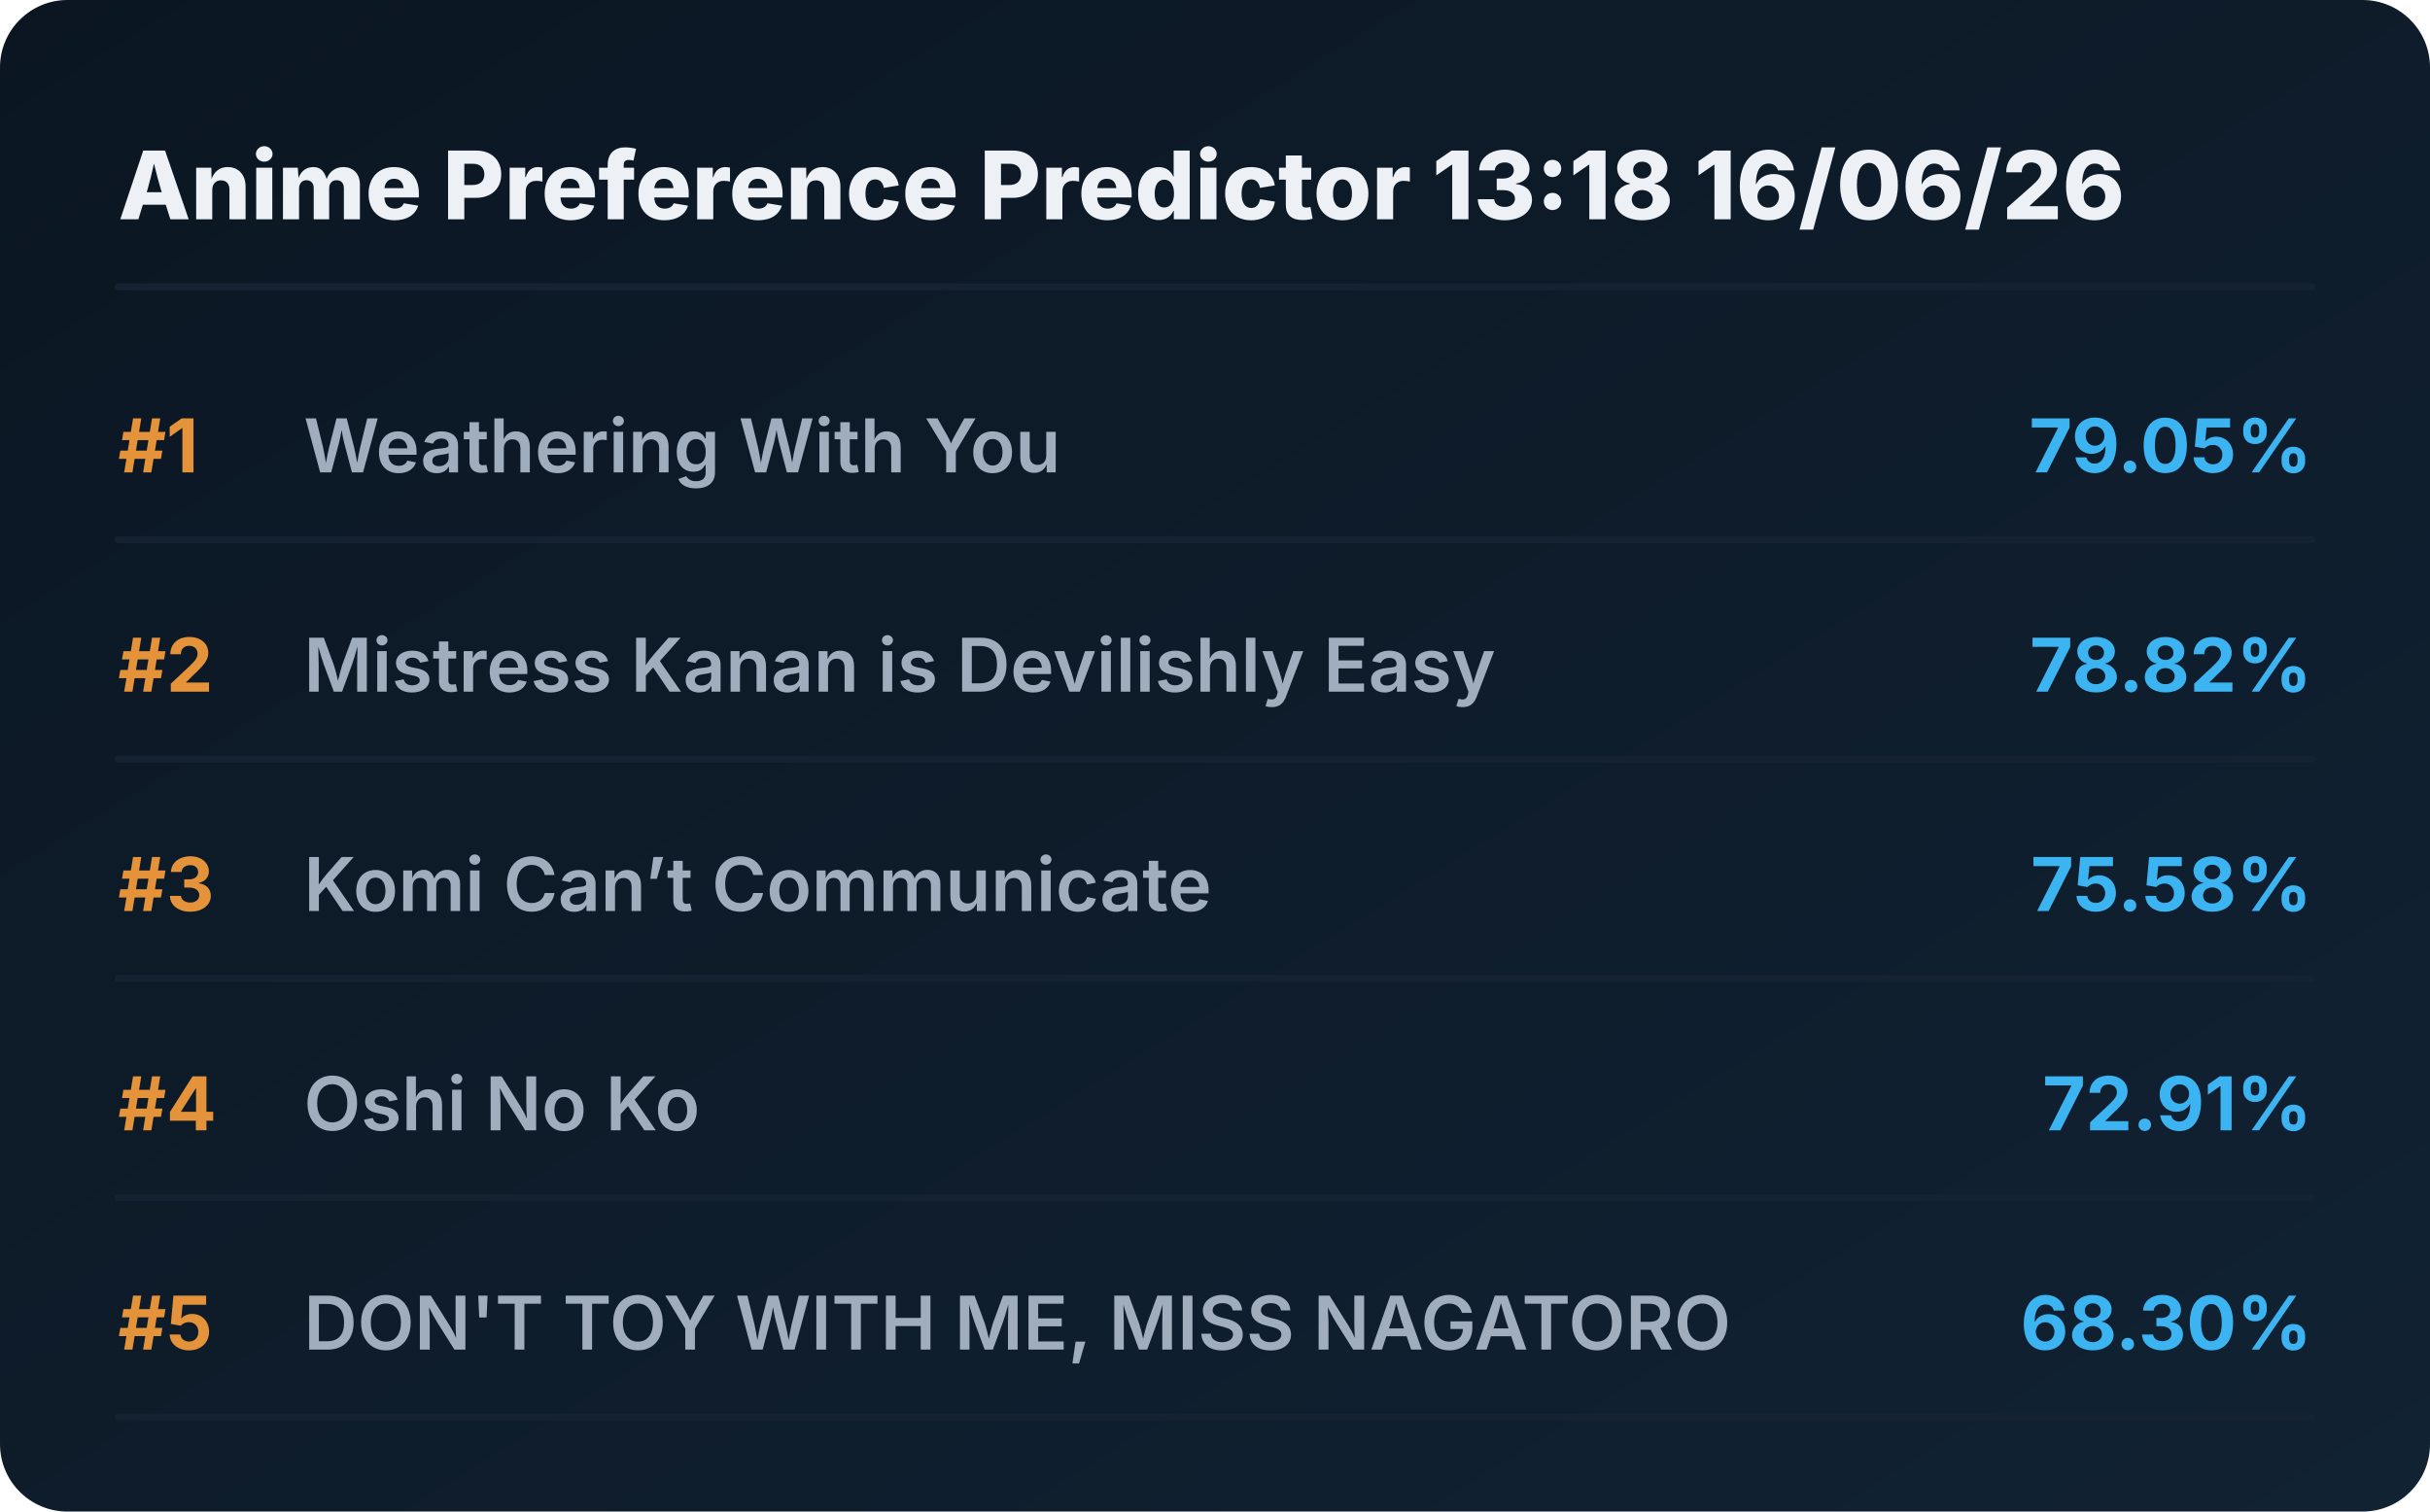
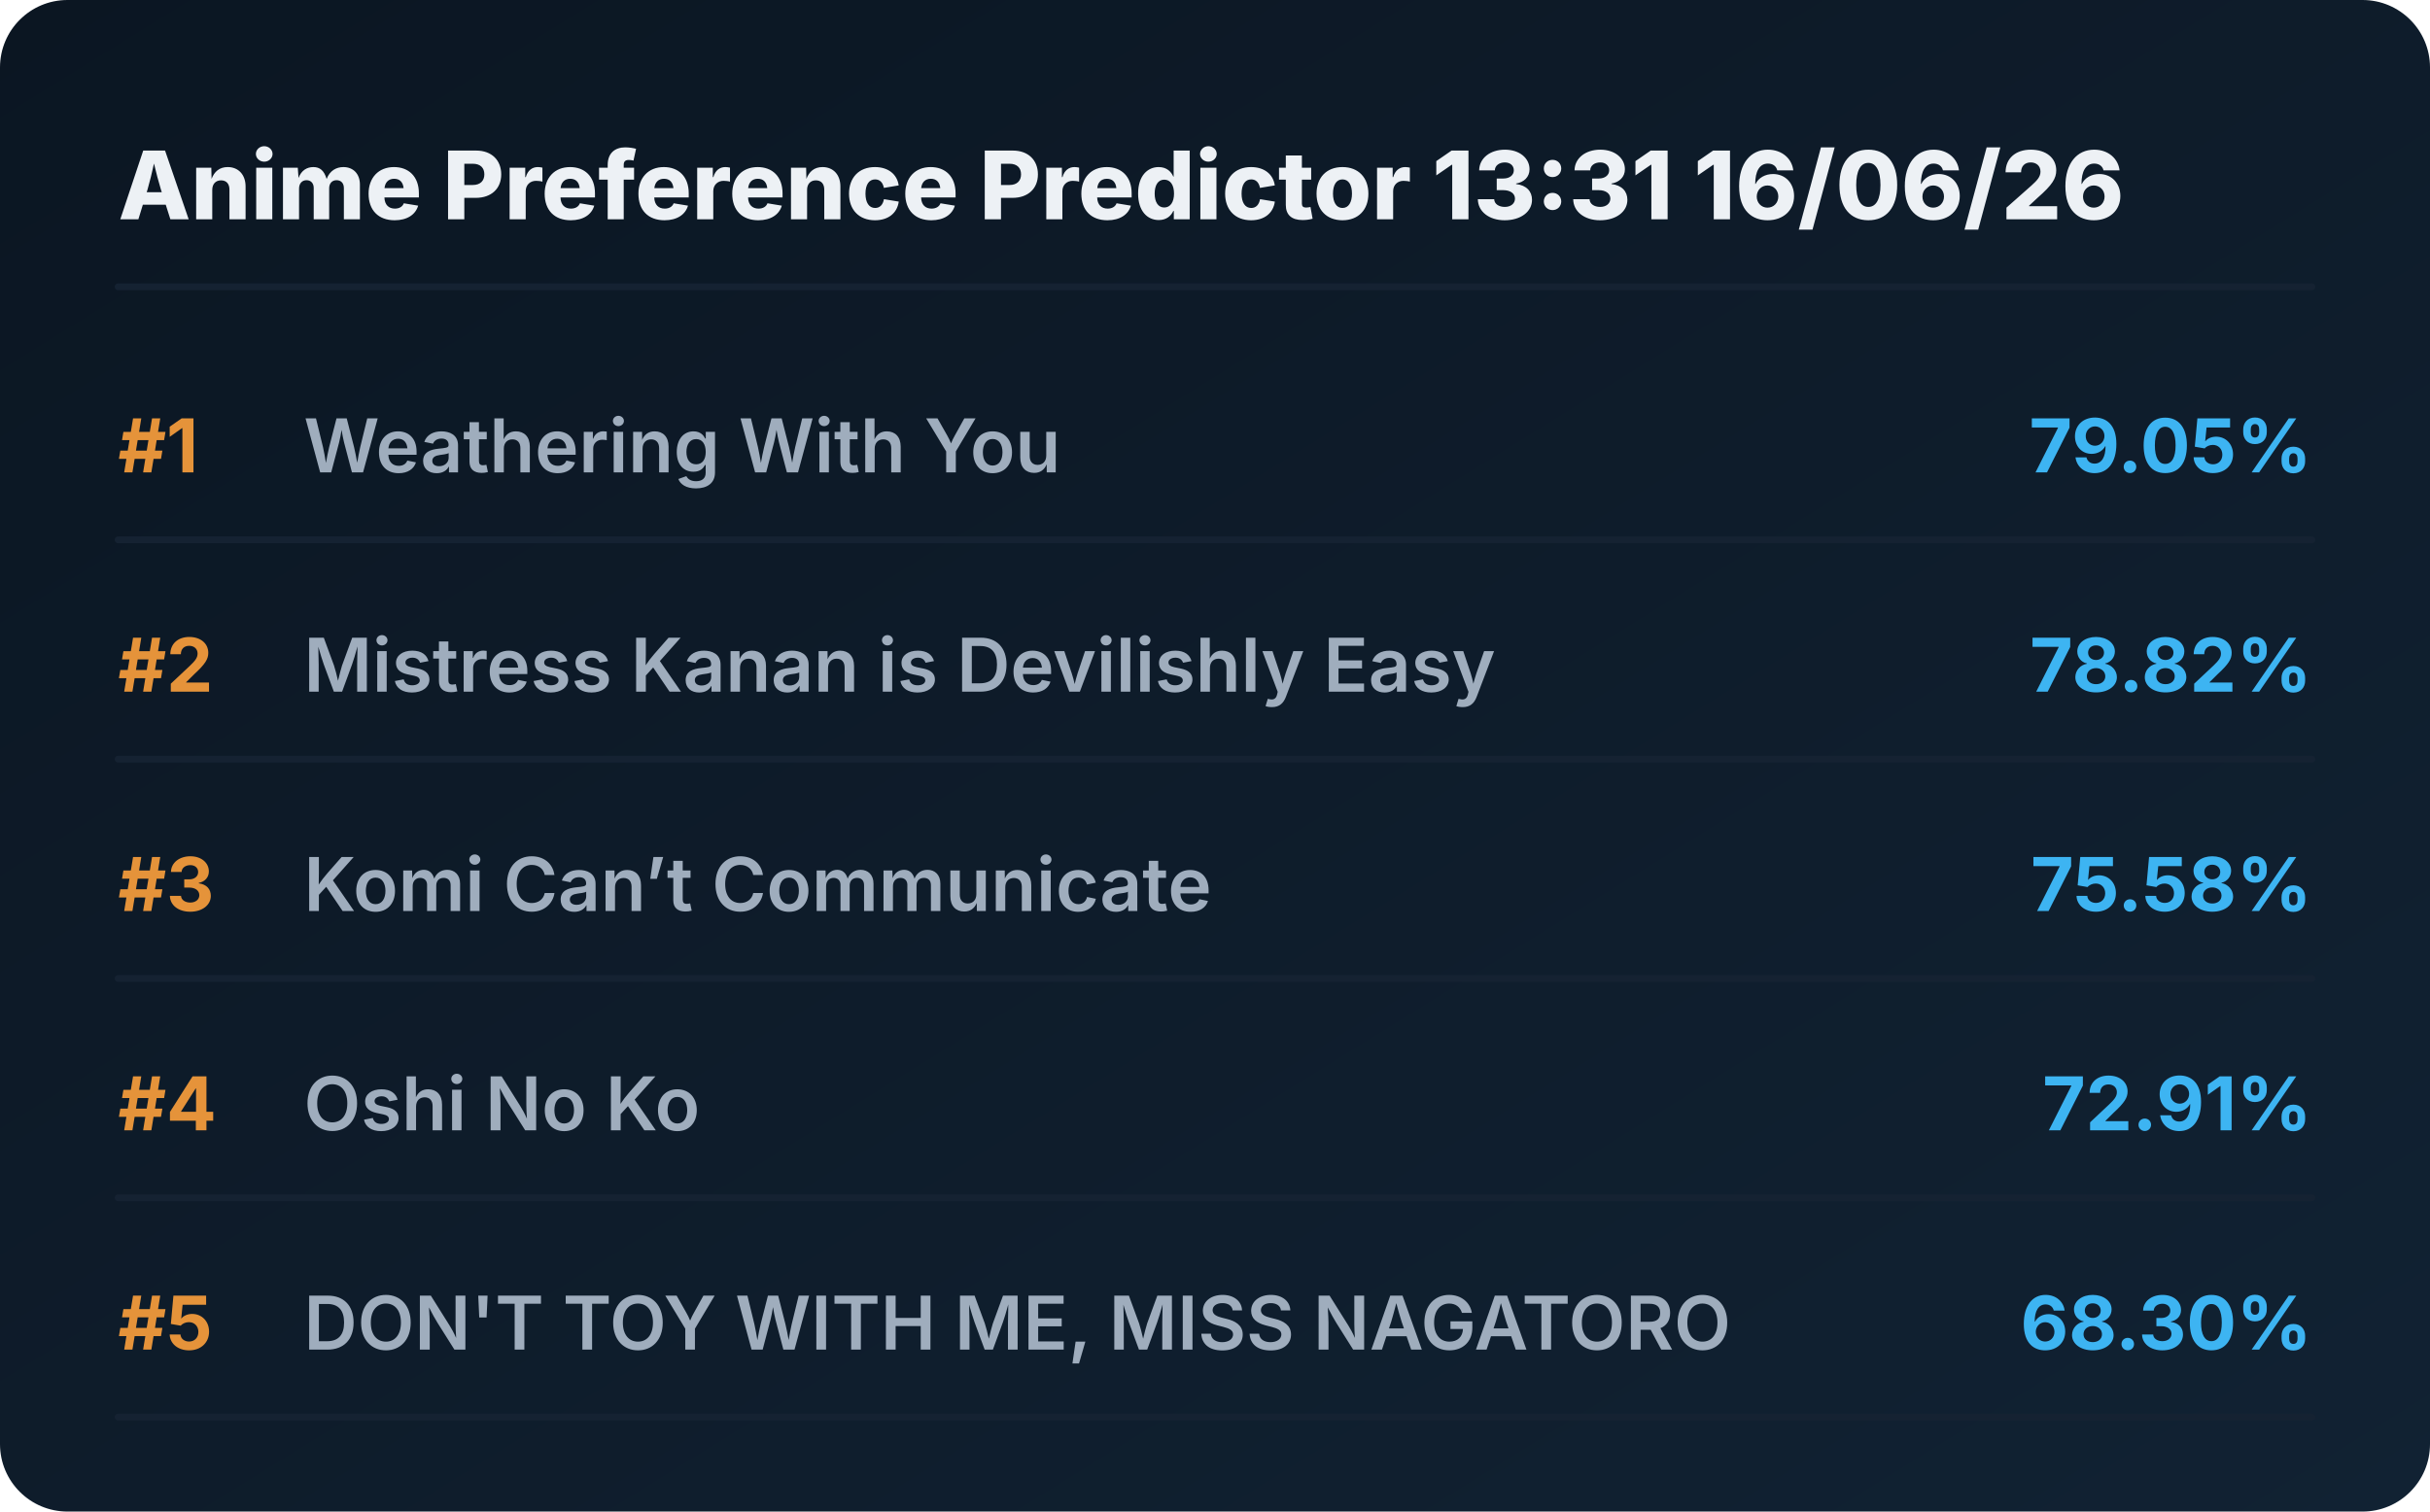
<svg xmlns="http://www.w3.org/2000/svg" viewBox="0 0 720 448" preserveAspectRatio="xMidYMid meet" style="width: 100%; height: auto; max-width: 720px;">
  <defs>
    <linearGradient id="boxGrad" x1="0%" y1="0%" x2="100%" y2="100%">
      <stop offset="0%" stop-color="#0b1622" />
      <stop offset="100%" stop-color="#112233" />
    </linearGradient>
    <clipPath id="titleClip">
      <rect x="90" y="0" width="510" height="100%" />
    </clipPath>
  </defs>
  <style>
    .bg { fill: url(#boxGrad); rx: 20px; }
    .header { font-family: 'Overpass', 'Inter', system-ui, sans-serif; font-weight: 800; font-size: 28px; fill: #edf1f5; }
    .rank { font-family: 'Overpass', 'Inter', system-ui, sans-serif; font-weight: 700; font-size: 22px; fill: #e5933a; }
    .title { font-family: 'Overpass', 'Inter', system-ui, sans-serif; font-weight: 600; font-size: 22px; fill: #9fadbd; }
    .score { font-family: 'Overpass', 'Inter', system-ui, sans-serif; font-weight: 700; font-size: 22px; fill: #3db4f2; }
    .line { stroke: #152232; stroke-width: 2; stroke-linecap: round; }
  </style>
  <rect class="bg" width="720" height="448" />
-   <text x="35" y="65" class="header">Anime Preference Predictor 13:18 16/06/26</text>
+   <text x="35" y="65" class="header">Anime Preference Predictor 13:31 16/06/26</text>
  <line x1="35" y1="85" x2="685" y2="85" class="line" />
  <g transform="translate(0, 0)">
    <text x="35" y="140" class="rank">#1</text>
    <text x="90" y="140" class="title">Weathering With You</text>
    <text x="685" y="140" class="score" text-anchor="end">79.05%</text>
    <line x1="35" y1="160" x2="685" y2="160" class="line" />
  </g>
  <g transform="translate(0, 65)">
    <text x="35" y="140" class="rank">#2</text>
    <text x="90" y="140" class="title">Mistress Kanan is Devilishly Easy</text>
    <text x="685" y="140" class="score" text-anchor="end">78.82%</text>
    <line x1="35" y1="160" x2="685" y2="160" class="line" />
  </g>
  <g transform="translate(0, 130)">
    <text x="35" y="140" class="rank">#3</text>
    <text x="90" y="140" class="title">Komi Can’t Communicate</text>
    <text x="685" y="140" class="score" text-anchor="end">75.58%</text>
    <line x1="35" y1="160" x2="685" y2="160" class="line" />
  </g>
  <g transform="translate(0, 195)">
    <text x="35" y="140" class="rank">#4</text>
    <text x="90" y="140" class="title">Oshi No Ko</text>
    <text x="685" y="140" class="score" text-anchor="end">72.91%</text>
    <line x1="35" y1="160" x2="685" y2="160" class="line" />
  </g>
  <g transform="translate(0, 260)">
    <text x="35" y="140" class="rank">#5</text>
    <text x="90" y="140" class="title">DON'T TOY WITH ME, MISS NAGATORO</text>
    <text x="685" y="140" class="score" text-anchor="end">68.30%</text>
    <line x1="35" y1="160" x2="685" y2="160" class="line" />
  </g>
</svg>
